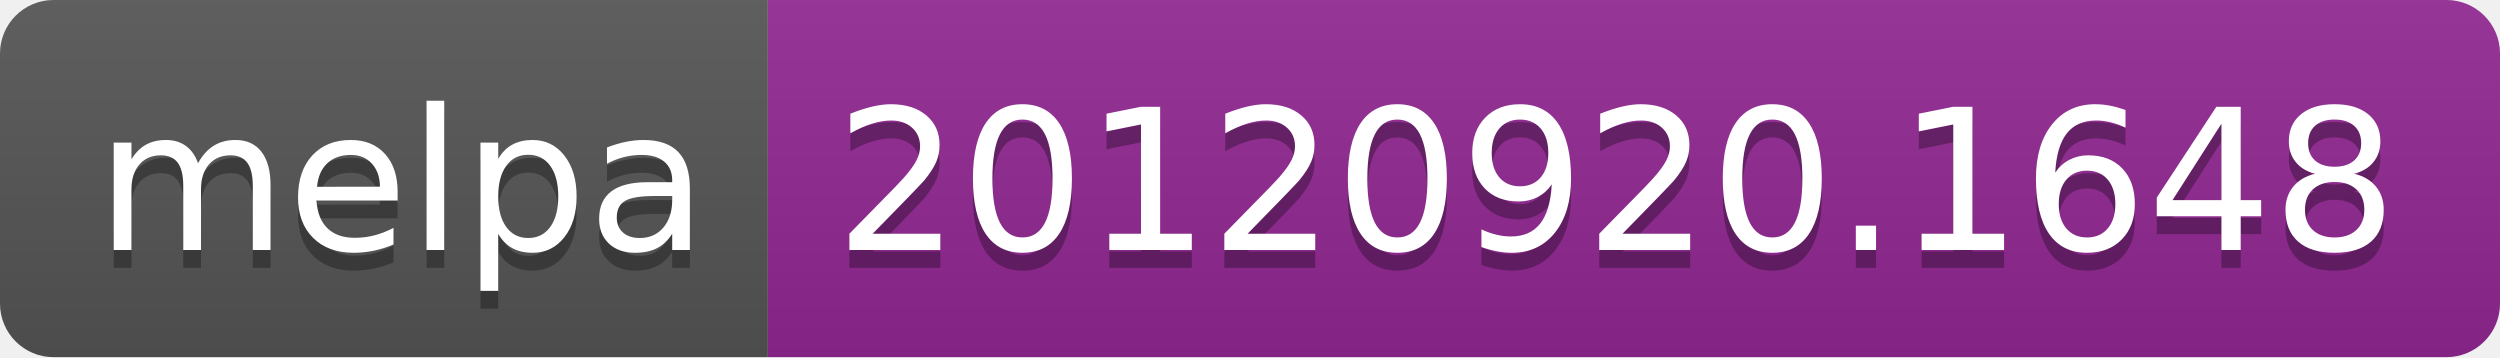
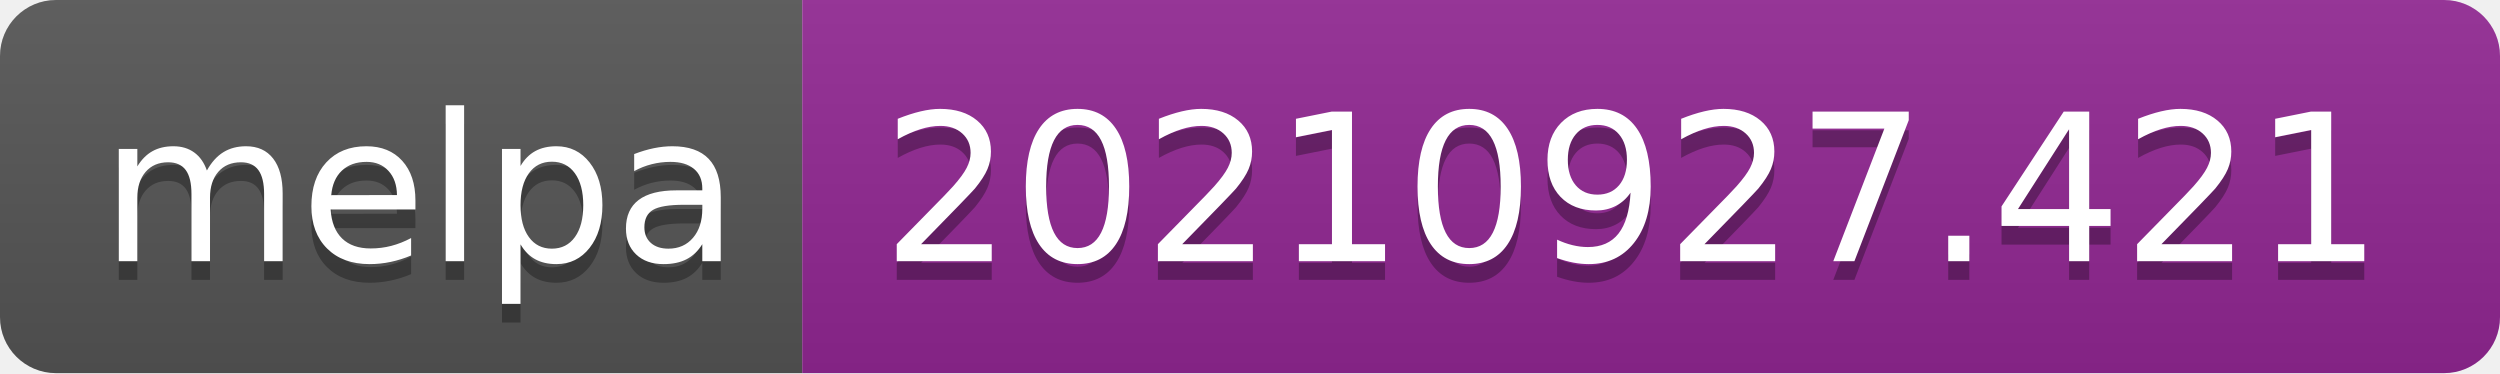
- <svg xmlns="http://www.w3.org/2000/svg" width="140" height="20" role="img" aria-label="melpa: 20120920.1648">
+ <svg xmlns="http://www.w3.org/2000/svg" width="134" height="20" role="img" aria-label="melpa: 20210927.421">
  <linearGradient id="s" x2="0" y2="100%">
    <stop offset="0" stop-color="#bbb" stop-opacity=".1" />
    <stop offset="1" stop-opacity=".1" />
  </linearGradient>
  <clipPath id="r">
-     <rect width="140" height="20" rx="3" fill="#fff" />
+     <rect width="134" height="20" rx="3" fill="#fff" />
  </clipPath>
  <g clip-path="url(#r)">
    <rect width="43" height="20" fill="#555" />
-     <rect x="43" width="97" height="20" fill="#922793" />
-     <rect width="140" height="20" fill="url(#s)" />
+     <rect x="43" width="91" height="20" fill="#922793" />
+     <rect width="134" height="20" fill="url(#s)" />
  </g>
  <g fill="#fff" text-anchor="middle" font-family="Verdana,Geneva,DejaVu Sans,sans-serif" text-rendering="geometricPrecision" font-size="110">
    <text aria-hidden="true" x="225" y="150" fill="#010101" fill-opacity=".3" transform="scale(.1)" textLength="330">melpa</text>
    <text x="225" y="140" transform="scale(.1)" fill="#fff" textLength="330">melpa</text>
-     <text aria-hidden="true" x="905" y="150" fill="#010101" fill-opacity=".3" transform="scale(.1)" textLength="870">20120920.1648</text>
-     <text x="905" y="140" transform="scale(.1)" fill="#fff" textLength="870">20120920.1648</text>
+     <text aria-hidden="true" x="875" y="150" fill="#010101" fill-opacity=".3" transform="scale(.1)" textLength="810">20210927.421</text>
+     <text x="875" y="140" transform="scale(.1)" fill="#fff" textLength="810">20210927.421</text>
  </g>
</svg>
